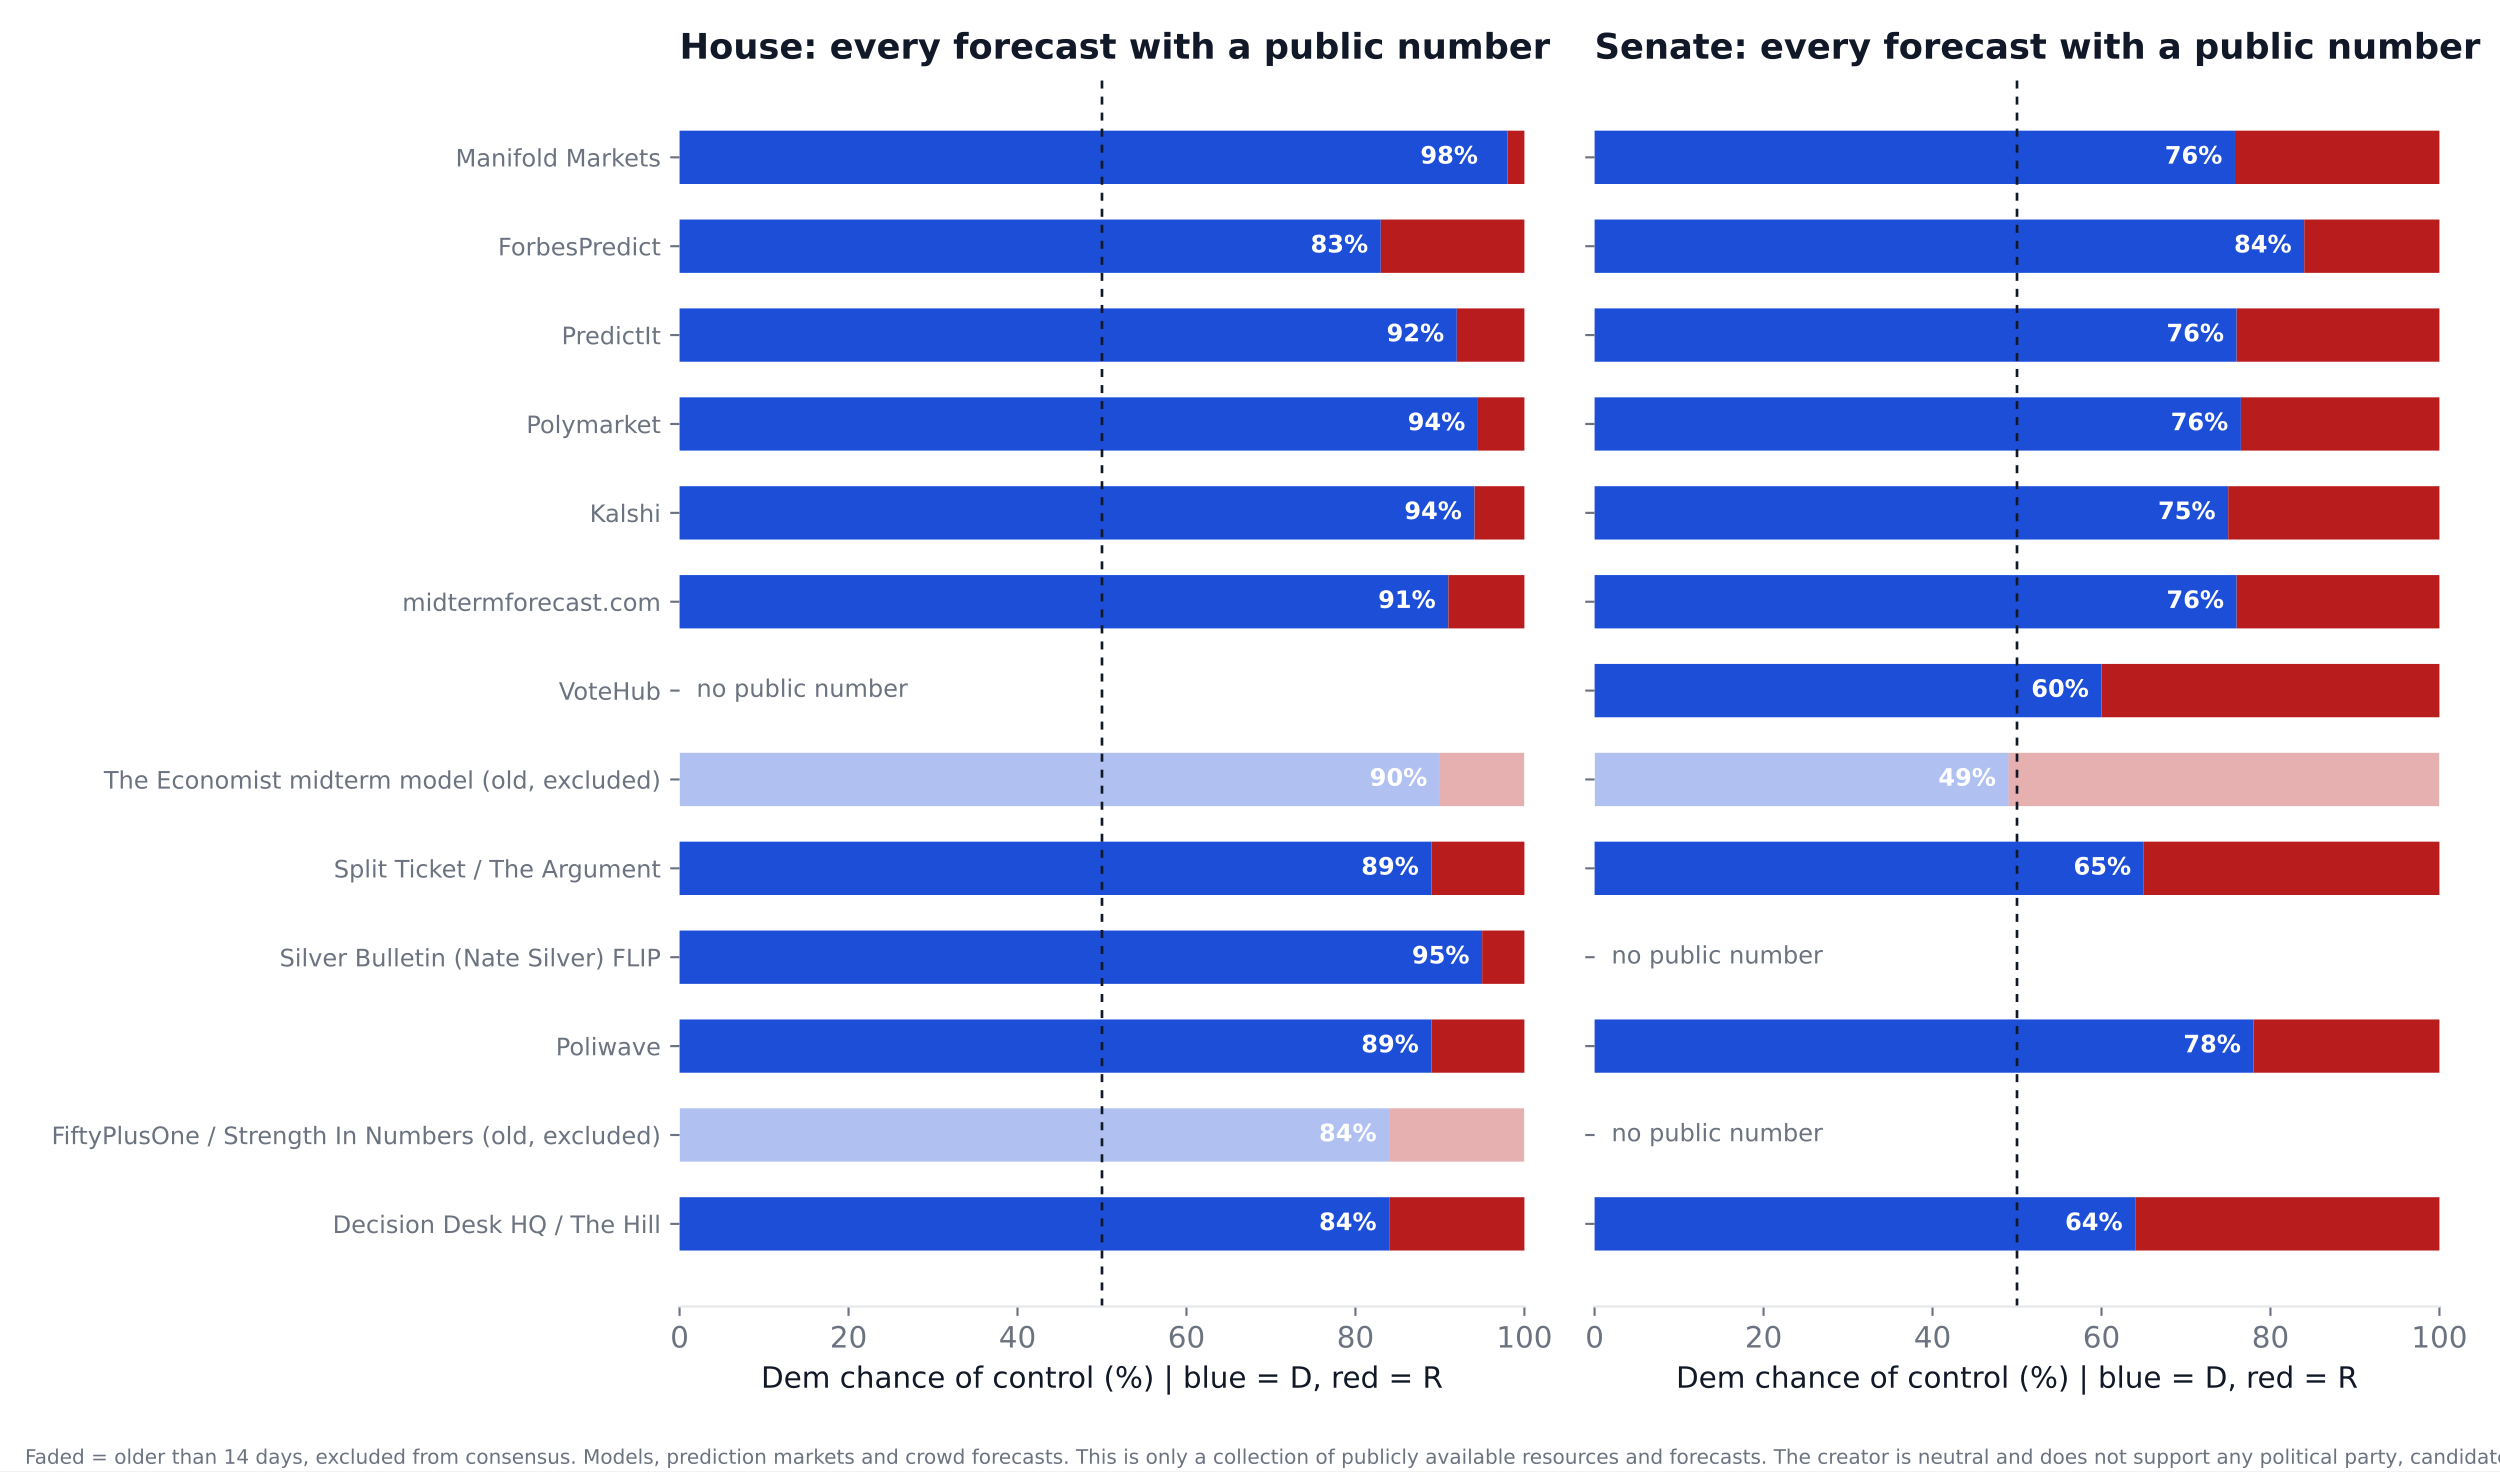
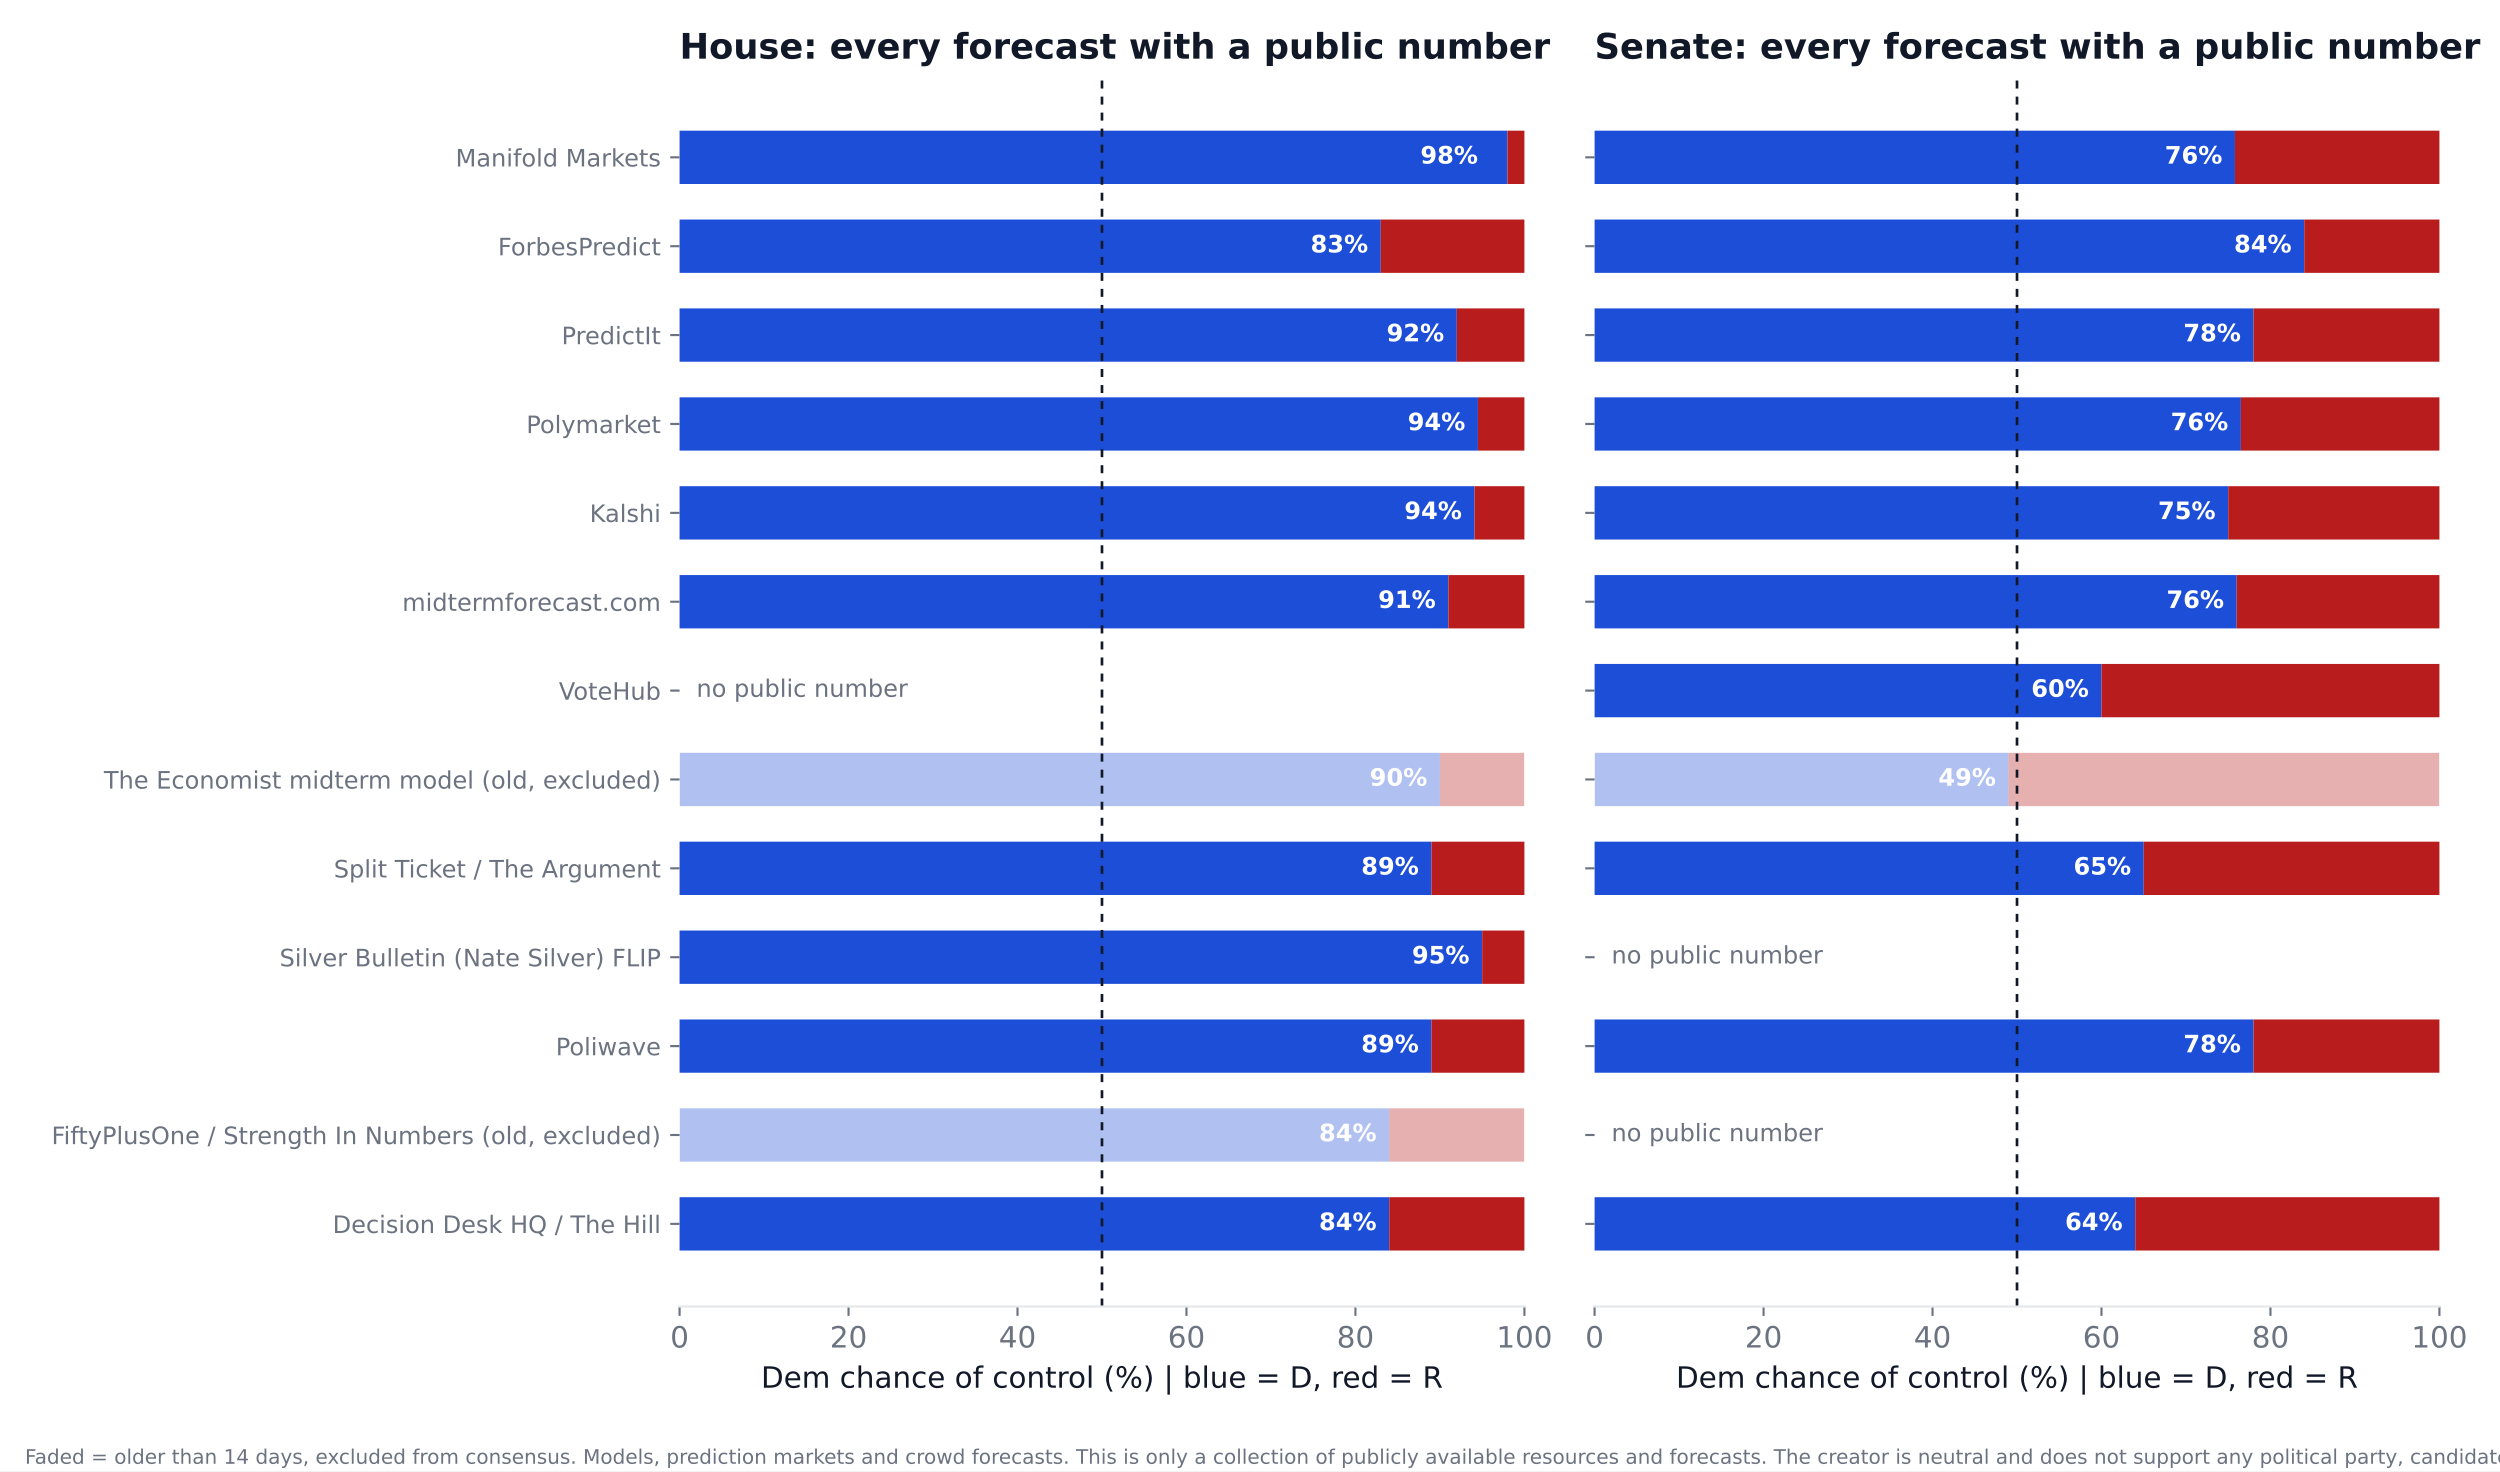
<svg xmlns="http://www.w3.org/2000/svg" xmlns:xlink="http://www.w3.org/1999/xlink" width="936pt" height="550.8pt" viewBox="0 0 936 550.8" version="1.1">
  <defs>
    <style type="text/css">*{stroke-linejoin: round; stroke-linecap: butt}</style>
  </defs>
  <g id="figure_1">
    <g id="patch_1">
      <path d="M 0 550.8  L 936 550.8  L 936 0  L 0 0  z " style="fill: #ffffff" />
    </g>
    <g id="axes_1">
      <g id="patch_2">
        <path d="M 254.433 489.159  L 570.736 489.159  L 570.736 27.96  L 254.433 27.96  z " style="fill: #ffffff" />
      </g>
      <g id="patch_3">
-         <path d="M 254.433 468.195  L 520.128 468.195  L 520.128 448.23  L 254.433 448.23  z " clip-path="url(#p2cf720d6ee)" style="fill: #1d4ed8" />
+         <path d="M 254.433 468.195  L 520.128 468.195  L 520.128 448.23  L 254.433 448.23  z " clip-path="url(#p2acbcbfac3)" style="fill: #1d4ed8" />
      </g>
      <g id="patch_4">
-         <path d="M 520.128 468.195  L 570.736 468.195  L 570.736 448.23  L 520.128 448.23  z " clip-path="url(#p2cf720d6ee)" style="fill: #b91c1c" />
+         <path d="M 520.128 468.195  L 570.736 468.195  L 570.736 448.23  L 520.128 448.23  z " clip-path="url(#p2acbcbfac3)" style="fill: #b91c1c" />
      </g>
      <g id="patch_5">
-         <path d="M 254.433 434.919  L 520.128 434.919  L 520.128 414.954  L 254.433 414.954  z " clip-path="url(#p2cf720d6ee)" style="fill: #1d4ed8; opacity: 0.35" />
+         <path d="M 254.433 434.919  L 520.128 434.919  L 520.128 414.954  L 254.433 414.954  z " clip-path="url(#p2acbcbfac3)" style="fill: #1d4ed8; opacity: 0.35" />
      </g>
      <g id="patch_6">
-         <path d="M 520.128 434.919  L 570.736 434.919  L 570.736 414.954  L 520.128 414.954  z " clip-path="url(#p2cf720d6ee)" style="fill: #b91c1c; opacity: 0.35" />
+         <path d="M 520.128 434.919  L 570.736 434.919  L 570.736 414.954  L 520.128 414.954  z " clip-path="url(#p2acbcbfac3)" style="fill: #b91c1c; opacity: 0.35" />
      </g>
      <g id="patch_7">
-         <path d="M 254.433 401.644  L 535.943 401.644  L 535.943 381.679  L 254.433 381.679  z " clip-path="url(#p2cf720d6ee)" style="fill: #1d4ed8" />
+         <path d="M 254.433 401.644  L 535.943 401.644  L 535.943 381.679  L 254.433 381.679  z " clip-path="url(#p2acbcbfac3)" style="fill: #1d4ed8" />
      </g>
      <g id="patch_8">
-         <path d="M 535.943 401.644  L 570.736 401.644  L 570.736 381.679  L 535.943 381.679  z " clip-path="url(#p2cf720d6ee)" style="fill: #b91c1c" />
+         <path d="M 535.943 401.644  L 570.736 401.644  L 570.736 381.679  L 535.943 381.679  z " clip-path="url(#p2acbcbfac3)" style="fill: #b91c1c" />
      </g>
      <g id="patch_9">
-         <path d="M 254.433 368.368  L 554.921 368.368  L 554.921 348.403  L 254.433 348.403  z " clip-path="url(#p2cf720d6ee)" style="fill: #1d4ed8" />
+         <path d="M 254.433 368.368  L 554.921 368.368  L 554.921 348.403  L 254.433 348.403  z " clip-path="url(#p2acbcbfac3)" style="fill: #1d4ed8" />
      </g>
      <g id="patch_10">
-         <path d="M 554.921 368.368  L 570.736 368.368  L 570.736 348.403  L 554.921 348.403  z " clip-path="url(#p2cf720d6ee)" style="fill: #b91c1c" />
+         <path d="M 554.921 368.368  L 570.736 368.368  L 570.736 348.403  L 554.921 348.403  z " clip-path="url(#p2acbcbfac3)" style="fill: #b91c1c" />
      </g>
      <g id="patch_11">
-         <path d="M 254.433 335.093  L 535.943 335.093  L 535.943 315.128  L 254.433 315.128  z " clip-path="url(#p2cf720d6ee)" style="fill: #1d4ed8" />
+         <path d="M 254.433 335.093  L 535.943 335.093  L 535.943 315.128  L 254.433 315.128  z " clip-path="url(#p2acbcbfac3)" style="fill: #1d4ed8" />
      </g>
      <g id="patch_12">
-         <path d="M 535.943 335.093  L 570.736 335.093  L 570.736 315.128  L 535.943 315.128  z " clip-path="url(#p2cf720d6ee)" style="fill: #b91c1c" />
+         <path d="M 535.943 335.093  L 570.736 335.093  L 570.736 315.128  L 535.943 315.128  z " clip-path="url(#p2acbcbfac3)" style="fill: #b91c1c" />
      </g>
      <g id="patch_13">
-         <path d="M 254.433 301.817  L 539.106 301.817  L 539.106 281.852  L 254.433 281.852  z " clip-path="url(#p2cf720d6ee)" style="fill: #1d4ed8; opacity: 0.35" />
+         <path d="M 254.433 301.817  L 539.106 301.817  L 539.106 281.852  L 254.433 281.852  z " clip-path="url(#p2acbcbfac3)" style="fill: #1d4ed8; opacity: 0.35" />
      </g>
      <g id="patch_14">
-         <path d="M 539.106 301.817  L 570.736 301.817  L 570.736 281.852  L 539.106 281.852  z " clip-path="url(#p2cf720d6ee)" style="fill: #b91c1c; opacity: 0.35" />
+         <path d="M 539.106 301.817  L 570.736 301.817  L 570.736 281.852  L 539.106 281.852  z " clip-path="url(#p2acbcbfac3)" style="fill: #b91c1c; opacity: 0.35" />
      </g>
      <g id="patch_15">
-         <path d="M 254.433 235.266  L 542.269 235.266  L 542.269 215.301  L 254.433 215.301  z " clip-path="url(#p2cf720d6ee)" style="fill: #1d4ed8" />
+         <path d="M 254.433 235.266  L 542.269 235.266  L 542.269 215.301  L 254.433 215.301  z " clip-path="url(#p2acbcbfac3)" style="fill: #1d4ed8" />
      </g>
      <g id="patch_16">
-         <path d="M 542.269 235.266  L 570.736 235.266  L 570.736 215.301  L 542.269 215.301  z " clip-path="url(#p2cf720d6ee)" style="fill: #b91c1c" />
+         <path d="M 542.269 235.266  L 570.736 235.266  L 570.736 215.301  L 542.269 215.301  z " clip-path="url(#p2acbcbfac3)" style="fill: #b91c1c" />
      </g>
      <g id="patch_17">
-         <path d="M 254.433 201.991  L 552.074 201.991  L 552.074 182.026  L 254.433 182.026  z " clip-path="url(#p2cf720d6ee)" style="fill: #1d4ed8" />
+         <path d="M 254.433 201.991  L 552.074 201.991  L 552.074 182.026  L 254.433 182.026  z " clip-path="url(#p2acbcbfac3)" style="fill: #1d4ed8" />
      </g>
      <g id="patch_18">
-         <path d="M 552.074 201.991  L 570.736 201.991  L 570.736 182.026  L 552.074 182.026  z " clip-path="url(#p2cf720d6ee)" style="fill: #b91c1c" />
+         <path d="M 552.074 201.991  L 570.736 201.991  L 570.736 182.026  L 552.074 182.026  z " clip-path="url(#p2acbcbfac3)" style="fill: #b91c1c" />
      </g>
      <g id="patch_19">
-         <path d="M 254.433 168.715  L 553.34 168.715  L 553.34 148.75  L 254.433 148.75  z " clip-path="url(#p2cf720d6ee)" style="fill: #1d4ed8" />
+         <path d="M 254.433 168.715  L 553.34 168.715  L 553.34 148.75  L 254.433 148.75  z " clip-path="url(#p2acbcbfac3)" style="fill: #1d4ed8" />
      </g>
      <g id="patch_20">
-         <path d="M 553.34 168.715  L 570.736 168.715  L 570.736 148.75  L 553.34 148.75  z " clip-path="url(#p2cf720d6ee)" style="fill: #b91c1c" />
+         <path d="M 553.34 168.715  L 570.736 168.715  L 570.736 148.75  L 553.34 148.75  z " clip-path="url(#p2acbcbfac3)" style="fill: #b91c1c" />
      </g>
      <g id="patch_21">
-         <path d="M 254.433 135.44  L 545.432 135.44  L 545.432 115.475  L 254.433 115.475  z " clip-path="url(#p2cf720d6ee)" style="fill: #1d4ed8" />
+         <path d="M 254.433 135.44  L 545.432 135.44  L 545.432 115.475  L 254.433 115.475  z " clip-path="url(#p2acbcbfac3)" style="fill: #1d4ed8" />
      </g>
      <g id="patch_22">
-         <path d="M 545.432 135.44  L 570.736 135.44  L 570.736 115.475  L 545.432 115.475  z " clip-path="url(#p2cf720d6ee)" style="fill: #b91c1c" />
+         <path d="M 545.432 135.44  L 570.736 135.44  L 570.736 115.475  L 545.432 115.475  z " clip-path="url(#p2acbcbfac3)" style="fill: #b91c1c" />
      </g>
      <g id="patch_23">
-         <path d="M 254.433 102.164  L 516.965 102.164  L 516.965 82.199  L 254.433 82.199  z " clip-path="url(#p2cf720d6ee)" style="fill: #1d4ed8" />
+         <path d="M 254.433 102.164  L 516.965 102.164  L 516.965 82.199  L 254.433 82.199  z " clip-path="url(#p2acbcbfac3)" style="fill: #1d4ed8" />
      </g>
      <g id="patch_24">
-         <path d="M 516.965 102.164  L 570.736 102.164  L 570.736 82.199  L 516.965 82.199  z " clip-path="url(#p2cf720d6ee)" style="fill: #b91c1c" />
+         <path d="M 516.965 102.164  L 570.736 102.164  L 570.736 82.199  L 516.965 82.199  z " clip-path="url(#p2acbcbfac3)" style="fill: #b91c1c" />
      </g>
      <g id="patch_25">
-         <path d="M 254.433 68.889  L 564.41 68.889  L 564.41 48.924  L 254.433 48.924  z " clip-path="url(#p2cf720d6ee)" style="fill: #1d4ed8" />
+         <path d="M 254.433 68.889  L 564.41 68.889  L 564.41 48.924  L 254.433 48.924  z " clip-path="url(#p2acbcbfac3)" style="fill: #1d4ed8" />
      </g>
      <g id="patch_26">
-         <path d="M 564.41 68.889  L 570.736 68.889  L 570.736 48.924  L 564.41 48.924  z " clip-path="url(#p2cf720d6ee)" style="fill: #b91c1c" />
+         <path d="M 564.41 68.889  L 570.736 68.889  L 570.736 48.924  L 564.41 48.924  z " clip-path="url(#p2acbcbfac3)" style="fill: #b91c1c" />
      </g>
      <g id="matplotlib.axis_1">
        <g id="xtick_1">
          <g id="line2d_1">
            <defs>
-               <path id="mc45f5ab213" d="M 0 0  L 0 3.5  " style="stroke: #6b7280; stroke-width: 0.8" />
+               <path id="m7734beca48" d="M 0 0  L 0 3.5  " style="stroke: #6b7280; stroke-width: 0.8" />
            </defs>
            <g>
-               <use xlink:href="#mc45f5ab213" x="254.433" y="489.159" style="fill: #6b7280; stroke: #6b7280; stroke-width: 0.8" />
+               <use xlink:href="#m7734beca48" x="254.433" y="489.159" style="fill: #6b7280; stroke: #6b7280; stroke-width: 0.8" />
            </g>
          </g>
          <g id="text_1">
            <text style="font-size: 11px; font-family: 'DejaVu Sans'; text-anchor: middle; fill: #6b7280" x="254.433" y="504.516" transform="rotate(-0 254.4325 504.516)">0</text>
          </g>
        </g>
        <g id="xtick_2">
          <g id="line2d_2">
            <g>
-               <use xlink:href="#mc45f5ab213" x="317.693" y="489.159" style="fill: #6b7280; stroke: #6b7280; stroke-width: 0.8" />
+               <use xlink:href="#m7734beca48" x="317.693" y="489.159" style="fill: #6b7280; stroke: #6b7280; stroke-width: 0.8" />
            </g>
          </g>
          <g id="text_2">
            <text style="font-size: 11px; font-family: 'DejaVu Sans'; text-anchor: middle; fill: #6b7280" x="317.693" y="504.516" transform="rotate(-0 317.6932 504.516)">20</text>
          </g>
        </g>
        <g id="xtick_3">
          <g id="line2d_3">
            <g>
-               <use xlink:href="#mc45f5ab213" x="380.954" y="489.159" style="fill: #6b7280; stroke: #6b7280; stroke-width: 0.8" />
+               <use xlink:href="#m7734beca48" x="380.954" y="489.159" style="fill: #6b7280; stroke: #6b7280; stroke-width: 0.8" />
            </g>
          </g>
          <g id="text_3">
            <text style="font-size: 11px; font-family: 'DejaVu Sans'; text-anchor: middle; fill: #6b7280" x="380.954" y="504.516" transform="rotate(-0 380.954 504.516)">40</text>
          </g>
        </g>
        <g id="xtick_4">
          <g id="line2d_4">
            <g>
-               <use xlink:href="#mc45f5ab213" x="444.215" y="489.159" style="fill: #6b7280; stroke: #6b7280; stroke-width: 0.8" />
+               <use xlink:href="#m7734beca48" x="444.215" y="489.159" style="fill: #6b7280; stroke: #6b7280; stroke-width: 0.8" />
            </g>
          </g>
          <g id="text_4">
            <text style="font-size: 11px; font-family: 'DejaVu Sans'; text-anchor: middle; fill: #6b7280" x="444.215" y="504.516" transform="rotate(-0 444.2147 504.516)">60</text>
          </g>
        </g>
        <g id="xtick_5">
          <g id="line2d_5">
            <g>
-               <use xlink:href="#mc45f5ab213" x="507.476" y="489.159" style="fill: #6b7280; stroke: #6b7280; stroke-width: 0.8" />
+               <use xlink:href="#m7734beca48" x="507.476" y="489.159" style="fill: #6b7280; stroke: #6b7280; stroke-width: 0.8" />
            </g>
          </g>
          <g id="text_5">
            <text style="font-size: 11px; font-family: 'DejaVu Sans'; text-anchor: middle; fill: #6b7280" x="507.476" y="504.516" transform="rotate(-0 507.4755 504.516)">80</text>
          </g>
        </g>
        <g id="xtick_6">
          <g id="line2d_6">
            <g>
-               <use xlink:href="#mc45f5ab213" x="570.736" y="489.159" style="fill: #6b7280; stroke: #6b7280; stroke-width: 0.8" />
+               <use xlink:href="#m7734beca48" x="570.736" y="489.159" style="fill: #6b7280; stroke: #6b7280; stroke-width: 0.8" />
            </g>
          </g>
          <g id="text_6">
            <text style="font-size: 11px; font-family: 'DejaVu Sans'; text-anchor: middle; fill: #6b7280" x="570.736" y="504.516" transform="rotate(-0 570.7363 504.516)">100</text>
          </g>
        </g>
        <g id="text_7">
          <text style="font-size: 11px; font-family: 'DejaVu Sans'; text-anchor: middle; fill: #111827" x="412.584" y="519.565" transform="rotate(-0 412.5844 519.565)">Dem chance of control (%)  |  blue = D, red = R</text>
        </g>
      </g>
      <g id="matplotlib.axis_2">
        <g id="ytick_1">
          <g id="line2d_7">
            <defs>
-               <path id="m5ef895bc18" d="M 0 0  L -3.5 0  " style="stroke: #6b7280; stroke-width: 0.8" />
+               <path id="m8a565b5d82" d="M 0 0  L -3.5 0  " style="stroke: #6b7280; stroke-width: 0.8" />
            </defs>
            <g>
-               <use xlink:href="#m5ef895bc18" x="254.433" y="458.212" style="fill: #6b7280; stroke: #6b7280; stroke-width: 0.8" />
+               <use xlink:href="#m8a565b5d82" x="254.433" y="458.212" style="fill: #6b7280; stroke: #6b7280; stroke-width: 0.8" />
            </g>
          </g>
          <g id="text_8">
            <text style="font-size: 9px; font-family: 'DejaVu Sans'; text-anchor: end; fill: #6b7280" x="247.433" y="461.632" transform="rotate(-0 247.4325 461.6316)">Decision Desk HQ / The Hill</text>
          </g>
        </g>
        <g id="ytick_2">
          <g id="line2d_8">
            <g>
-               <use xlink:href="#m5ef895bc18" x="254.433" y="424.937" style="fill: #6b7280; stroke: #6b7280; stroke-width: 0.8" />
+               <use xlink:href="#m8a565b5d82" x="254.433" y="424.937" style="fill: #6b7280; stroke: #6b7280; stroke-width: 0.8" />
            </g>
          </g>
          <g id="text_9">
            <text style="font-size: 9px; font-family: 'DejaVu Sans'; text-anchor: end; fill: #6b7280" x="247.433" y="428.356" transform="rotate(-0 247.4325 428.3561)">FiftyPlusOne / Strength In Numbers (old, excluded)</text>
          </g>
        </g>
        <g id="ytick_3">
          <g id="line2d_9">
            <g>
-               <use xlink:href="#m5ef895bc18" x="254.433" y="391.661" style="fill: #6b7280; stroke: #6b7280; stroke-width: 0.8" />
+               <use xlink:href="#m8a565b5d82" x="254.433" y="391.661" style="fill: #6b7280; stroke: #6b7280; stroke-width: 0.8" />
            </g>
          </g>
          <g id="text_10">
            <text style="font-size: 9px; font-family: 'DejaVu Sans'; text-anchor: end; fill: #6b7280" x="247.433" y="395.081" transform="rotate(-0 247.4325 395.0806)">Poliwave</text>
          </g>
        </g>
        <g id="ytick_4">
          <g id="line2d_10">
            <g>
-               <use xlink:href="#m5ef895bc18" x="254.433" y="358.386" style="fill: #6b7280; stroke: #6b7280; stroke-width: 0.8" />
+               <use xlink:href="#m8a565b5d82" x="254.433" y="358.386" style="fill: #6b7280; stroke: #6b7280; stroke-width: 0.8" />
            </g>
          </g>
          <g id="text_11">
            <text style="font-size: 9px; font-family: 'DejaVu Sans'; text-anchor: end; fill: #6b7280" x="247.433" y="361.805" transform="rotate(-0 247.4325 361.8051)">Silver Bulletin (Nate Silver) FLIP</text>
          </g>
        </g>
        <g id="ytick_5">
          <g id="line2d_11">
            <g>
-               <use xlink:href="#m5ef895bc18" x="254.433" y="325.11" style="fill: #6b7280; stroke: #6b7280; stroke-width: 0.8" />
+               <use xlink:href="#m8a565b5d82" x="254.433" y="325.11" style="fill: #6b7280; stroke: #6b7280; stroke-width: 0.8" />
            </g>
          </g>
          <g id="text_12">
            <text style="font-size: 9px; font-family: 'DejaVu Sans'; text-anchor: end; fill: #6b7280" x="247.433" y="328.53" transform="rotate(-0 247.4325 328.5296)">Split Ticket / The Argument</text>
          </g>
        </g>
        <g id="ytick_6">
          <g id="line2d_12">
            <g>
-               <use xlink:href="#m5ef895bc18" x="254.433" y="291.835" style="fill: #6b7280; stroke: #6b7280; stroke-width: 0.8" />
+               <use xlink:href="#m8a565b5d82" x="254.433" y="291.835" style="fill: #6b7280; stroke: #6b7280; stroke-width: 0.8" />
            </g>
          </g>
          <g id="text_13">
            <text style="font-size: 9px; font-family: 'DejaVu Sans'; text-anchor: end; fill: #6b7280" x="247.433" y="295.254" transform="rotate(-0 247.4325 295.2541)">The Economist midterm model (old, excluded)</text>
          </g>
        </g>
        <g id="ytick_7">
          <g id="line2d_13">
            <g>
-               <use xlink:href="#m5ef895bc18" x="254.433" y="258.559" style="fill: #6b7280; stroke: #6b7280; stroke-width: 0.8" />
+               <use xlink:href="#m8a565b5d82" x="254.433" y="258.559" style="fill: #6b7280; stroke: #6b7280; stroke-width: 0.8" />
            </g>
          </g>
          <g id="text_14">
            <text style="font-size: 9px; font-family: 'DejaVu Sans'; text-anchor: end; fill: #6b7280" x="247.433" y="261.979" transform="rotate(-0 247.4325 261.9786)">VoteHub</text>
          </g>
        </g>
        <g id="ytick_8">
          <g id="line2d_14">
            <g>
-               <use xlink:href="#m5ef895bc18" x="254.433" y="225.284" style="fill: #6b7280; stroke: #6b7280; stroke-width: 0.8" />
+               <use xlink:href="#m8a565b5d82" x="254.433" y="225.284" style="fill: #6b7280; stroke: #6b7280; stroke-width: 0.8" />
            </g>
          </g>
          <g id="text_15">
            <text style="font-size: 9px; font-family: 'DejaVu Sans'; text-anchor: end; fill: #6b7280" x="247.433" y="228.703" transform="rotate(-0 247.4325 228.7031)">midtermforecast.com</text>
          </g>
        </g>
        <g id="ytick_9">
          <g id="line2d_15">
            <g>
-               <use xlink:href="#m5ef895bc18" x="254.433" y="192.008" style="fill: #6b7280; stroke: #6b7280; stroke-width: 0.8" />
+               <use xlink:href="#m8a565b5d82" x="254.433" y="192.008" style="fill: #6b7280; stroke: #6b7280; stroke-width: 0.8" />
            </g>
          </g>
          <g id="text_16">
            <text style="font-size: 9px; font-family: 'DejaVu Sans'; text-anchor: end; fill: #6b7280" x="247.433" y="195.428" transform="rotate(-0 247.4325 195.4276)">Kalshi</text>
          </g>
        </g>
        <g id="ytick_10">
          <g id="line2d_16">
            <g>
-               <use xlink:href="#m5ef895bc18" x="254.433" y="158.733" style="fill: #6b7280; stroke: #6b7280; stroke-width: 0.8" />
+               <use xlink:href="#m8a565b5d82" x="254.433" y="158.733" style="fill: #6b7280; stroke: #6b7280; stroke-width: 0.8" />
            </g>
          </g>
          <g id="text_17">
            <text style="font-size: 9px; font-family: 'DejaVu Sans'; text-anchor: end; fill: #6b7280" x="247.433" y="162.152" transform="rotate(-0 247.4325 162.1521)">Polymarket</text>
          </g>
        </g>
        <g id="ytick_11">
          <g id="line2d_17">
            <g>
-               <use xlink:href="#m5ef895bc18" x="254.433" y="125.457" style="fill: #6b7280; stroke: #6b7280; stroke-width: 0.8" />
+               <use xlink:href="#m8a565b5d82" x="254.433" y="125.457" style="fill: #6b7280; stroke: #6b7280; stroke-width: 0.8" />
            </g>
          </g>
          <g id="text_18">
            <text style="font-size: 9px; font-family: 'DejaVu Sans'; text-anchor: end; fill: #6b7280" x="247.433" y="128.877" transform="rotate(-0 247.4325 128.8765)">PredictIt</text>
          </g>
        </g>
        <g id="ytick_12">
          <g id="line2d_18">
            <g>
-               <use xlink:href="#m5ef895bc18" x="254.433" y="92.182" style="fill: #6b7280; stroke: #6b7280; stroke-width: 0.8" />
+               <use xlink:href="#m8a565b5d82" x="254.433" y="92.182" style="fill: #6b7280; stroke: #6b7280; stroke-width: 0.8" />
            </g>
          </g>
          <g id="text_19">
            <text style="font-size: 9px; font-family: 'DejaVu Sans'; text-anchor: end; fill: #6b7280" x="247.433" y="95.601" transform="rotate(-0 247.4325 95.60103)">ForbesPredict</text>
          </g>
        </g>
        <g id="ytick_13">
          <g id="line2d_19">
            <g>
-               <use xlink:href="#m5ef895bc18" x="254.433" y="58.906" style="fill: #6b7280; stroke: #6b7280; stroke-width: 0.8" />
+               <use xlink:href="#m8a565b5d82" x="254.433" y="58.906" style="fill: #6b7280; stroke: #6b7280; stroke-width: 0.8" />
            </g>
          </g>
          <g id="text_20">
            <text style="font-size: 9px; font-family: 'DejaVu Sans'; text-anchor: end; fill: #6b7280" x="247.433" y="62.326" transform="rotate(-0 247.4325 62.32552)">Manifold Markets</text>
          </g>
        </g>
      </g>
      <g id="line2d_20">
-         <path d="M 412.584 489.159  L 412.584 27.96  " clip-path="url(#p2cf720d6ee)" style="fill: none; stroke-dasharray: 3,3; stroke-dashoffset: 0; stroke: #111827" />
+         <path d="M 412.584 489.159  L 412.584 27.96  " clip-path="url(#p2acbcbfac3)" style="fill: none; stroke-dasharray: 3,3; stroke-dashoffset: 0; stroke: #111827" />
      </g>
      <g id="patch_27">
        <path d="M 254.433 489.159  L 570.736 489.159  " style="fill: none; stroke: #e5e7eb; stroke-width: 0.8; stroke-linejoin: miter; stroke-linecap: square" />
      </g>
      <g id="text_21">
        <text style="font-weight: 700; font-size: 9px; font-family: 'DejaVu Sans'; text-anchor: end; fill: #ffffff" x="515.383" y="460.55" transform="rotate(-0 515.3831 460.5502)">84%</text>
      </g>
      <g id="text_22">
        <text style="font-weight: 700; font-size: 9px; font-family: 'DejaVu Sans'; text-anchor: end; fill: #ffffff" x="515.383" y="427.275" transform="rotate(-0 515.3831 427.2747)">84%</text>
      </g>
      <g id="text_23">
        <text style="font-weight: 700; font-size: 9px; font-family: 'DejaVu Sans'; text-anchor: end; fill: #ffffff" x="531.198" y="393.999" transform="rotate(-0 531.1983 393.9992)">89%</text>
      </g>
      <g id="text_24">
        <text style="font-weight: 700; font-size: 9px; font-family: 'DejaVu Sans'; text-anchor: end; fill: #ffffff" x="550.177" y="360.724" transform="rotate(-0 550.1765 360.7237)">95%</text>
      </g>
      <g id="text_25">
        <text style="font-weight: 700; font-size: 9px; font-family: 'DejaVu Sans'; text-anchor: end; fill: #ffffff" x="531.198" y="327.448" transform="rotate(-0 531.1983 327.4482)">89%</text>
      </g>
      <g id="text_26">
        <text style="font-weight: 700; font-size: 9px; font-family: 'DejaVu Sans'; text-anchor: end; fill: #ffffff" x="534.361" y="294.173" transform="rotate(-0 534.3613 294.1727)">90%</text>
      </g>
      <g id="text_27">
        <text style="font-size: 9px; font-family: 'DejaVu Sans'; text-anchor: start; fill: #6b7280" x="260.759" y="260.898" transform="rotate(-0 260.7586 260.8975)">no public number</text>
      </g>
      <g id="text_28">
        <text style="font-weight: 700; font-size: 9px; font-family: 'DejaVu Sans'; text-anchor: end; fill: #ffffff" x="537.524" y="227.622" transform="rotate(-0 537.5244 227.6217)">91%</text>
      </g>
      <g id="text_29">
        <text style="font-weight: 700; font-size: 9px; font-family: 'DejaVu Sans'; text-anchor: end; fill: #ffffff" x="547.33" y="194.346" transform="rotate(-0 547.3298 194.3462)">94%</text>
      </g>
      <g id="text_30">
        <text style="font-weight: 700; font-size: 9px; font-family: 'DejaVu Sans'; text-anchor: end; fill: #ffffff" x="548.595" y="161.071" transform="rotate(-0 548.595 161.0706)">94%</text>
      </g>
      <g id="text_31">
        <text style="font-weight: 700; font-size: 9px; font-family: 'DejaVu Sans'; text-anchor: end; fill: #ffffff" x="540.687" y="127.795" transform="rotate(-0 540.6874 127.7951)">92%</text>
      </g>
      <g id="text_32">
        <text style="font-weight: 700; font-size: 9px; font-family: 'DejaVu Sans'; text-anchor: end; fill: #ffffff" x="512.22" y="94.52" transform="rotate(-0 512.2201 94.51963)">83%</text>
      </g>
      <g id="text_33">
        <text style="font-weight: 700; font-size: 9px; font-family: 'DejaVu Sans'; text-anchor: end; fill: #ffffff" x="553.34" y="61.244" transform="rotate(-0 553.3395 61.24412)">98%</text>
      </g>
      <g id="text_34">
        <text style="font-weight: 700; font-size: 13.2px; font-family: 'DejaVu Sans'; text-anchor: start; fill: #111827" x="254.433" y="21.96" transform="rotate(-0 254.4325 21.96)">House: every forecast with a public number</text>
      </g>
    </g>
    <g id="axes_2">
      <g id="patch_28">
        <path d="M 597.016 489.159  L 913.32 489.159  L 913.32 27.96  L 597.016 27.96  z " style="fill: #ffffff" />
      </g>
      <g id="patch_29">
-         <path d="M 597.016 468.195  L 799.451 468.195  L 799.451 448.23  L 597.016 448.23  z " clip-path="url(#p767a08647d)" style="fill: #1d4ed8" />
+         <path d="M 597.016 468.195  L 799.451 468.195  L 799.451 448.23  L 597.016 448.23  z " clip-path="url(#p0b6c1d72de)" style="fill: #1d4ed8" />
      </g>
      <g id="patch_30">
-         <path d="M 799.451 468.195  L 913.32 468.195  L 913.32 448.23  L 799.451 448.23  z " clip-path="url(#p767a08647d)" style="fill: #b91c1c" />
+         <path d="M 799.451 468.195  L 913.32 468.195  L 913.32 448.23  L 799.451 448.23  z " clip-path="url(#p0b6c1d72de)" style="fill: #b91c1c" />
      </g>
      <g id="patch_31">
-         <path d="M 597.016 401.644  L 843.733 401.644  L 843.733 381.679  L 597.016 381.679  z " clip-path="url(#p767a08647d)" style="fill: #1d4ed8" />
+         <path d="M 597.016 401.644  L 843.733 401.644  L 843.733 381.679  L 597.016 381.679  z " clip-path="url(#p0b6c1d72de)" style="fill: #1d4ed8" />
      </g>
      <g id="patch_32">
-         <path d="M 843.733 401.644  L 913.32 401.644  L 913.32 381.679  L 843.733 381.679  z " clip-path="url(#p767a08647d)" style="fill: #b91c1c" />
+         <path d="M 843.733 401.644  L 913.32 401.644  L 913.32 381.679  L 843.733 381.679  z " clip-path="url(#p0b6c1d72de)" style="fill: #b91c1c" />
      </g>
      <g id="patch_33">
-         <path d="M 597.016 335.093  L 802.614 335.093  L 802.614 315.128  L 597.016 315.128  z " clip-path="url(#p767a08647d)" style="fill: #1d4ed8" />
+         <path d="M 597.016 335.093  L 802.614 335.093  L 802.614 315.128  L 597.016 315.128  z " clip-path="url(#p0b6c1d72de)" style="fill: #1d4ed8" />
      </g>
      <g id="patch_34">
-         <path d="M 802.614 335.093  L 913.32 335.093  L 913.32 315.128  L 802.614 315.128  z " clip-path="url(#p767a08647d)" style="fill: #b91c1c" />
+         <path d="M 802.614 335.093  L 913.32 335.093  L 913.32 315.128  L 802.614 315.128  z " clip-path="url(#p0b6c1d72de)" style="fill: #b91c1c" />
      </g>
      <g id="patch_35">
-         <path d="M 597.016 301.817  L 752.005 301.817  L 752.005 281.852  L 597.016 281.852  z " clip-path="url(#p767a08647d)" style="fill: #1d4ed8; opacity: 0.35" />
+         <path d="M 597.016 301.817  L 752.005 301.817  L 752.005 281.852  L 597.016 281.852  z " clip-path="url(#p0b6c1d72de)" style="fill: #1d4ed8; opacity: 0.35" />
      </g>
      <g id="patch_36">
-         <path d="M 752.005 301.817  L 913.32 301.817  L 913.32 281.852  L 752.005 281.852  z " clip-path="url(#p767a08647d)" style="fill: #b91c1c; opacity: 0.35" />
+         <path d="M 752.005 301.817  L 913.32 301.817  L 913.32 281.852  L 752.005 281.852  z " clip-path="url(#p0b6c1d72de)" style="fill: #b91c1c; opacity: 0.35" />
      </g>
      <g id="patch_37">
-         <path d="M 597.016 268.542  L 786.798 268.542  L 786.798 248.577  L 597.016 248.577  z " clip-path="url(#p767a08647d)" style="fill: #1d4ed8" />
+         <path d="M 597.016 268.542  L 786.798 268.542  L 786.798 248.577  L 597.016 248.577  z " clip-path="url(#p0b6c1d72de)" style="fill: #1d4ed8" />
      </g>
      <g id="patch_38">
-         <path d="M 786.798 268.542  L 913.32 268.542  L 913.32 248.577  L 786.798 248.577  z " clip-path="url(#p767a08647d)" style="fill: #b91c1c" />
+         <path d="M 786.798 268.542  L 913.32 268.542  L 913.32 248.577  L 786.798 248.577  z " clip-path="url(#p0b6c1d72de)" style="fill: #b91c1c" />
      </g>
      <g id="patch_39">
-         <path d="M 597.016 235.266  L 837.407 235.266  L 837.407 215.301  L 597.016 215.301  z " clip-path="url(#p767a08647d)" style="fill: #1d4ed8" />
+         <path d="M 597.016 235.266  L 837.407 235.266  L 837.407 215.301  L 597.016 215.301  z " clip-path="url(#p0b6c1d72de)" style="fill: #1d4ed8" />
      </g>
      <g id="patch_40">
-         <path d="M 837.407 235.266  L 913.32 235.266  L 913.32 215.301  L 837.407 215.301  z " clip-path="url(#p767a08647d)" style="fill: #b91c1c" />
+         <path d="M 837.407 235.266  L 913.32 235.266  L 913.32 215.301  L 837.407 215.301  z " clip-path="url(#p0b6c1d72de)" style="fill: #b91c1c" />
      </g>
      <g id="patch_41">
-         <path d="M 597.016 201.991  L 834.244 201.991  L 834.244 182.026  L 597.016 182.026  z " clip-path="url(#p767a08647d)" style="fill: #1d4ed8" />
+         <path d="M 597.016 201.991  L 834.244 201.991  L 834.244 182.026  L 597.016 182.026  z " clip-path="url(#p0b6c1d72de)" style="fill: #1d4ed8" />
      </g>
      <g id="patch_42">
-         <path d="M 834.244 201.991  L 913.32 201.991  L 913.32 182.026  L 834.244 182.026  z " clip-path="url(#p767a08647d)" style="fill: #b91c1c" />
+         <path d="M 834.244 201.991  L 913.32 201.991  L 913.32 182.026  L 834.244 182.026  z " clip-path="url(#p0b6c1d72de)" style="fill: #b91c1c" />
      </g>
      <g id="patch_43">
-         <path d="M 597.016 168.715  L 838.989 168.715  L 838.989 148.75  L 597.016 148.75  z " clip-path="url(#p767a08647d)" style="fill: #1d4ed8" />
+         <path d="M 597.016 168.715  L 838.989 168.715  L 838.989 148.75  L 597.016 148.75  z " clip-path="url(#p0b6c1d72de)" style="fill: #1d4ed8" />
      </g>
      <g id="patch_44">
-         <path d="M 838.989 168.715  L 913.32 168.715  L 913.32 148.75  L 838.989 148.75  z " clip-path="url(#p767a08647d)" style="fill: #b91c1c" />
+         <path d="M 838.989 168.715  L 913.32 168.715  L 913.32 148.75  L 838.989 148.75  z " clip-path="url(#p0b6c1d72de)" style="fill: #b91c1c" />
      </g>
      <g id="patch_45">
-         <path d="M 597.016 135.44  L 837.407 135.44  L 837.407 115.475  L 597.016 115.475  z " clip-path="url(#p767a08647d)" style="fill: #1d4ed8" />
+         <path d="M 597.016 135.44  L 843.733 135.44  L 843.733 115.475  L 597.016 115.475  z " clip-path="url(#p0b6c1d72de)" style="fill: #1d4ed8" />
      </g>
      <g id="patch_46">
-         <path d="M 837.407 135.44  L 913.32 135.44  L 913.32 115.475  L 837.407 115.475  z " clip-path="url(#p767a08647d)" style="fill: #b91c1c" />
+         <path d="M 843.733 135.44  L 913.32 135.44  L 913.32 115.475  L 843.733 115.475  z " clip-path="url(#p0b6c1d72de)" style="fill: #b91c1c" />
      </g>
      <g id="patch_47">
-         <path d="M 597.016 102.164  L 862.711 102.164  L 862.711 82.199  L 597.016 82.199  z " clip-path="url(#p767a08647d)" style="fill: #1d4ed8" />
+         <path d="M 597.016 102.164  L 862.711 102.164  L 862.711 82.199  L 597.016 82.199  z " clip-path="url(#p0b6c1d72de)" style="fill: #1d4ed8" />
      </g>
      <g id="patch_48">
-         <path d="M 862.711 102.164  L 913.32 102.164  L 913.32 82.199  L 862.711 82.199  z " clip-path="url(#p767a08647d)" style="fill: #b91c1c" />
+         <path d="M 862.711 102.164  L 913.32 102.164  L 913.32 82.199  L 862.711 82.199  z " clip-path="url(#p0b6c1d72de)" style="fill: #b91c1c" />
      </g>
      <g id="patch_49">
-         <path d="M 597.016 68.889  L 836.774 68.889  L 836.774 48.924  L 597.016 48.924  z " clip-path="url(#p767a08647d)" style="fill: #1d4ed8" />
+         <path d="M 597.016 68.889  L 836.774 68.889  L 836.774 48.924  L 597.016 48.924  z " clip-path="url(#p0b6c1d72de)" style="fill: #1d4ed8" />
      </g>
      <g id="patch_50">
-         <path d="M 836.774 68.889  L 913.32 68.889  L 913.32 48.924  L 836.774 48.924  z " clip-path="url(#p767a08647d)" style="fill: #b91c1c" />
+         <path d="M 836.774 68.889  L 913.32 68.889  L 913.32 48.924  L 836.774 48.924  z " clip-path="url(#p0b6c1d72de)" style="fill: #b91c1c" />
      </g>
      <g id="matplotlib.axis_3">
        <g id="xtick_7">
          <g id="line2d_21">
            <g>
-               <use xlink:href="#mc45f5ab213" x="597.016" y="489.159" style="fill: #6b7280; stroke: #6b7280; stroke-width: 0.8" />
+               <use xlink:href="#m7734beca48" x="597.016" y="489.159" style="fill: #6b7280; stroke: #6b7280; stroke-width: 0.8" />
            </g>
          </g>
          <g id="text_35">
            <text style="font-size: 11px; font-family: 'DejaVu Sans'; text-anchor: middle; fill: #6b7280" x="597.016" y="504.516" transform="rotate(-0 597.0163 504.516)">0</text>
          </g>
        </g>
        <g id="xtick_8">
          <g id="line2d_22">
            <g>
-               <use xlink:href="#mc45f5ab213" x="660.277" y="489.159" style="fill: #6b7280; stroke: #6b7280; stroke-width: 0.8" />
+               <use xlink:href="#m7734beca48" x="660.277" y="489.159" style="fill: #6b7280; stroke: #6b7280; stroke-width: 0.8" />
            </g>
          </g>
          <g id="text_36">
            <text style="font-size: 11px; font-family: 'DejaVu Sans'; text-anchor: middle; fill: #6b7280" x="660.277" y="504.516" transform="rotate(-0 660.277 504.516)">20</text>
          </g>
        </g>
        <g id="xtick_9">
          <g id="line2d_23">
            <g>
-               <use xlink:href="#mc45f5ab213" x="723.538" y="489.159" style="fill: #6b7280; stroke: #6b7280; stroke-width: 0.8" />
+               <use xlink:href="#m7734beca48" x="723.538" y="489.159" style="fill: #6b7280; stroke: #6b7280; stroke-width: 0.8" />
            </g>
          </g>
          <g id="text_37">
            <text style="font-size: 11px; font-family: 'DejaVu Sans'; text-anchor: middle; fill: #6b7280" x="723.538" y="504.516" transform="rotate(-0 723.5377 504.516)">40</text>
          </g>
        </g>
        <g id="xtick_10">
          <g id="line2d_24">
            <g>
-               <use xlink:href="#mc45f5ab213" x="786.798" y="489.159" style="fill: #6b7280; stroke: #6b7280; stroke-width: 0.8" />
+               <use xlink:href="#m7734beca48" x="786.798" y="489.159" style="fill: #6b7280; stroke: #6b7280; stroke-width: 0.8" />
            </g>
          </g>
          <g id="text_38">
            <text style="font-size: 11px; font-family: 'DejaVu Sans'; text-anchor: middle; fill: #6b7280" x="786.798" y="504.516" transform="rotate(-0 786.7985 504.516)">60</text>
          </g>
        </g>
        <g id="xtick_11">
          <g id="line2d_25">
            <g>
-               <use xlink:href="#mc45f5ab213" x="850.059" y="489.159" style="fill: #6b7280; stroke: #6b7280; stroke-width: 0.8" />
+               <use xlink:href="#m7734beca48" x="850.059" y="489.159" style="fill: #6b7280; stroke: #6b7280; stroke-width: 0.8" />
            </g>
          </g>
          <g id="text_39">
            <text style="font-size: 11px; font-family: 'DejaVu Sans'; text-anchor: middle; fill: #6b7280" x="850.059" y="504.516" transform="rotate(-0 850.0593 504.516)">80</text>
          </g>
        </g>
        <g id="xtick_12">
          <g id="line2d_26">
            <g>
-               <use xlink:href="#mc45f5ab213" x="913.32" y="489.159" style="fill: #6b7280; stroke: #6b7280; stroke-width: 0.8" />
+               <use xlink:href="#m7734beca48" x="913.32" y="489.159" style="fill: #6b7280; stroke: #6b7280; stroke-width: 0.8" />
            </g>
          </g>
          <g id="text_40">
            <text style="font-size: 11px; font-family: 'DejaVu Sans'; text-anchor: middle; fill: #6b7280" x="913.32" y="504.516" transform="rotate(-0 913.32 504.516)">100</text>
          </g>
        </g>
        <g id="text_41">
          <text style="font-size: 11px; font-family: 'DejaVu Sans'; text-anchor: middle; fill: #111827" x="755.168" y="519.565" transform="rotate(-0 755.1681 519.565)">Dem chance of control (%)  |  blue = D, red = R</text>
        </g>
      </g>
      <g id="matplotlib.axis_4">
        <g id="ytick_14">
          <g id="line2d_27">
            <g>
-               <use xlink:href="#m5ef895bc18" x="597.016" y="458.212" style="fill: #6b7280; stroke: #6b7280; stroke-width: 0.8" />
+               <use xlink:href="#m8a565b5d82" x="597.016" y="458.212" style="fill: #6b7280; stroke: #6b7280; stroke-width: 0.8" />
            </g>
          </g>
        </g>
        <g id="ytick_15">
          <g id="line2d_28">
            <g>
-               <use xlink:href="#m5ef895bc18" x="597.016" y="424.937" style="fill: #6b7280; stroke: #6b7280; stroke-width: 0.8" />
+               <use xlink:href="#m8a565b5d82" x="597.016" y="424.937" style="fill: #6b7280; stroke: #6b7280; stroke-width: 0.8" />
            </g>
          </g>
        </g>
        <g id="ytick_16">
          <g id="line2d_29">
            <g>
-               <use xlink:href="#m5ef895bc18" x="597.016" y="391.661" style="fill: #6b7280; stroke: #6b7280; stroke-width: 0.8" />
+               <use xlink:href="#m8a565b5d82" x="597.016" y="391.661" style="fill: #6b7280; stroke: #6b7280; stroke-width: 0.8" />
            </g>
          </g>
        </g>
        <g id="ytick_17">
          <g id="line2d_30">
            <g>
-               <use xlink:href="#m5ef895bc18" x="597.016" y="358.386" style="fill: #6b7280; stroke: #6b7280; stroke-width: 0.8" />
+               <use xlink:href="#m8a565b5d82" x="597.016" y="358.386" style="fill: #6b7280; stroke: #6b7280; stroke-width: 0.8" />
            </g>
          </g>
        </g>
        <g id="ytick_18">
          <g id="line2d_31">
            <g>
-               <use xlink:href="#m5ef895bc18" x="597.016" y="325.11" style="fill: #6b7280; stroke: #6b7280; stroke-width: 0.8" />
+               <use xlink:href="#m8a565b5d82" x="597.016" y="325.11" style="fill: #6b7280; stroke: #6b7280; stroke-width: 0.8" />
            </g>
          </g>
        </g>
        <g id="ytick_19">
          <g id="line2d_32">
            <g>
-               <use xlink:href="#m5ef895bc18" x="597.016" y="291.835" style="fill: #6b7280; stroke: #6b7280; stroke-width: 0.8" />
+               <use xlink:href="#m8a565b5d82" x="597.016" y="291.835" style="fill: #6b7280; stroke: #6b7280; stroke-width: 0.8" />
            </g>
          </g>
        </g>
        <g id="ytick_20">
          <g id="line2d_33">
            <g>
-               <use xlink:href="#m5ef895bc18" x="597.016" y="258.559" style="fill: #6b7280; stroke: #6b7280; stroke-width: 0.8" />
+               <use xlink:href="#m8a565b5d82" x="597.016" y="258.559" style="fill: #6b7280; stroke: #6b7280; stroke-width: 0.8" />
            </g>
          </g>
        </g>
        <g id="ytick_21">
          <g id="line2d_34">
            <g>
-               <use xlink:href="#m5ef895bc18" x="597.016" y="225.284" style="fill: #6b7280; stroke: #6b7280; stroke-width: 0.8" />
+               <use xlink:href="#m8a565b5d82" x="597.016" y="225.284" style="fill: #6b7280; stroke: #6b7280; stroke-width: 0.8" />
            </g>
          </g>
        </g>
        <g id="ytick_22">
          <g id="line2d_35">
            <g>
-               <use xlink:href="#m5ef895bc18" x="597.016" y="192.008" style="fill: #6b7280; stroke: #6b7280; stroke-width: 0.8" />
+               <use xlink:href="#m8a565b5d82" x="597.016" y="192.008" style="fill: #6b7280; stroke: #6b7280; stroke-width: 0.8" />
            </g>
          </g>
        </g>
        <g id="ytick_23">
          <g id="line2d_36">
            <g>
-               <use xlink:href="#m5ef895bc18" x="597.016" y="158.733" style="fill: #6b7280; stroke: #6b7280; stroke-width: 0.8" />
+               <use xlink:href="#m8a565b5d82" x="597.016" y="158.733" style="fill: #6b7280; stroke: #6b7280; stroke-width: 0.8" />
            </g>
          </g>
        </g>
        <g id="ytick_24">
          <g id="line2d_37">
            <g>
-               <use xlink:href="#m5ef895bc18" x="597.016" y="125.457" style="fill: #6b7280; stroke: #6b7280; stroke-width: 0.8" />
+               <use xlink:href="#m8a565b5d82" x="597.016" y="125.457" style="fill: #6b7280; stroke: #6b7280; stroke-width: 0.8" />
            </g>
          </g>
        </g>
        <g id="ytick_25">
          <g id="line2d_38">
            <g>
-               <use xlink:href="#m5ef895bc18" x="597.016" y="92.182" style="fill: #6b7280; stroke: #6b7280; stroke-width: 0.8" />
+               <use xlink:href="#m8a565b5d82" x="597.016" y="92.182" style="fill: #6b7280; stroke: #6b7280; stroke-width: 0.8" />
            </g>
          </g>
        </g>
        <g id="ytick_26">
          <g id="line2d_39">
            <g>
-               <use xlink:href="#m5ef895bc18" x="597.016" y="58.906" style="fill: #6b7280; stroke: #6b7280; stroke-width: 0.8" />
+               <use xlink:href="#m8a565b5d82" x="597.016" y="58.906" style="fill: #6b7280; stroke: #6b7280; stroke-width: 0.8" />
            </g>
          </g>
        </g>
      </g>
      <g id="line2d_40">
-         <path d="M 755.168 489.159  L 755.168 27.96  " clip-path="url(#p767a08647d)" style="fill: none; stroke-dasharray: 3,3; stroke-dashoffset: 0; stroke: #111827" />
+         <path d="M 755.168 489.159  L 755.168 27.96  " clip-path="url(#p0b6c1d72de)" style="fill: none; stroke-dasharray: 3,3; stroke-dashoffset: 0; stroke: #111827" />
      </g>
      <g id="patch_51">
        <path d="M 597.016 489.159  L 913.32 489.159  " style="fill: none; stroke: #e5e7eb; stroke-width: 0.8; stroke-linejoin: miter; stroke-linecap: square" />
      </g>
      <g id="text_42">
        <text style="font-weight: 700; font-size: 9px; font-family: 'DejaVu Sans'; text-anchor: end; fill: #ffffff" x="794.706" y="460.55" transform="rotate(-0 794.7061 460.5502)">64%</text>
      </g>
      <g id="text_43">
        <text style="font-size: 9px; font-family: 'DejaVu Sans'; text-anchor: start; fill: #6b7280" x="603.342" y="427.275" transform="rotate(-0 603.3423 427.2751)">no public number</text>
      </g>
      <g id="text_44">
        <text style="font-weight: 700; font-size: 9px; font-family: 'DejaVu Sans'; text-anchor: end; fill: #ffffff" x="838.989" y="393.999" transform="rotate(-0 838.9886 393.9992)">78%</text>
      </g>
      <g id="text_45">
        <text style="font-size: 9px; font-family: 'DejaVu Sans'; text-anchor: start; fill: #6b7280" x="603.342" y="360.724" transform="rotate(-0 603.3423 360.7241)">no public number</text>
      </g>
      <g id="text_46">
        <text style="font-weight: 700; font-size: 9px; font-family: 'DejaVu Sans'; text-anchor: end; fill: #ffffff" x="797.869" y="327.448" transform="rotate(-0 797.8691 327.4482)">65%</text>
      </g>
      <g id="text_47">
        <text style="font-weight: 700; font-size: 9px; font-family: 'DejaVu Sans'; text-anchor: end; fill: #ffffff" x="747.261" y="294.173" transform="rotate(-0 747.2605 294.1727)">49%</text>
      </g>
      <g id="text_48">
        <text style="font-weight: 700; font-size: 9px; font-family: 'DejaVu Sans'; text-anchor: end; fill: #ffffff" x="782.054" y="260.897" transform="rotate(-0 782.0539 260.8972)">60%</text>
      </g>
      <g id="text_49">
        <text style="font-weight: 700; font-size: 9px; font-family: 'DejaVu Sans'; text-anchor: end; fill: #ffffff" x="832.663" y="227.622" transform="rotate(-0 832.6625 227.6217)">76%</text>
      </g>
      <g id="text_50">
        <text style="font-weight: 700; font-size: 9px; font-family: 'DejaVu Sans'; text-anchor: end; fill: #ffffff" x="829.5" y="194.346" transform="rotate(-0 829.4995 194.3462)">75%</text>
      </g>
      <g id="text_51">
        <text style="font-weight: 700; font-size: 9px; font-family: 'DejaVu Sans'; text-anchor: end; fill: #ffffff" x="834.244" y="161.071" transform="rotate(-0 834.2441 161.0706)">76%</text>
      </g>
      <g id="text_52">
-         <text style="font-weight: 700; font-size: 9px; font-family: 'DejaVu Sans'; text-anchor: end; fill: #ffffff" x="832.663" y="127.795" transform="rotate(-0 832.6625 127.7951)">76%</text>
+         <text style="font-weight: 700; font-size: 9px; font-family: 'DejaVu Sans'; text-anchor: end; fill: #ffffff" x="838.989" y="127.795" transform="rotate(-0 838.9886 127.7951)">78%</text>
      </g>
      <g id="text_53">
        <text style="font-weight: 700; font-size: 9px; font-family: 'DejaVu Sans'; text-anchor: end; fill: #ffffff" x="857.967" y="94.52" transform="rotate(-0 857.9668 94.51963)">84%</text>
      </g>
      <g id="text_54">
        <text style="font-weight: 700; font-size: 9px; font-family: 'DejaVu Sans'; text-anchor: end; fill: #ffffff" x="832.03" y="61.244" transform="rotate(-0 832.0299 61.24412)">76%</text>
      </g>
      <g id="text_55">
        <text style="font-weight: 700; font-size: 13.2px; font-family: 'DejaVu Sans'; text-anchor: start; fill: #111827" x="597.016" y="21.96" transform="rotate(-0 597.0163 21.96)">Senate: every forecast with a public number</text>
      </g>
    </g>
    <g id="text_56">
      <text style="font-size: 7.5px; font-family: 'DejaVu Sans'; text-anchor: start; fill: #6b7280" x="9.36" y="548.046" transform="rotate(-0 9.36 548.046)">Faded = older than 14 days, excluded from consensus. Models, prediction markets and crowd forecasts. This is only a collection of publicly available resources and forecasts. The creator is neutral and does not support any political party, candidate or ideology.</text>
    </g>
  </g>
  <defs>
-     <clipPath id="p2cf720d6ee">
+     <clipPath id="p2acbcbfac3">
      <rect x="254.433" y="27.96" width="316.304" height="461.199" />
    </clipPath>
-     <clipPath id="p767a08647d">
+     <clipPath id="p0b6c1d72de">
      <rect x="597.016" y="27.96" width="316.304" height="461.199" />
    </clipPath>
  </defs>
</svg>
